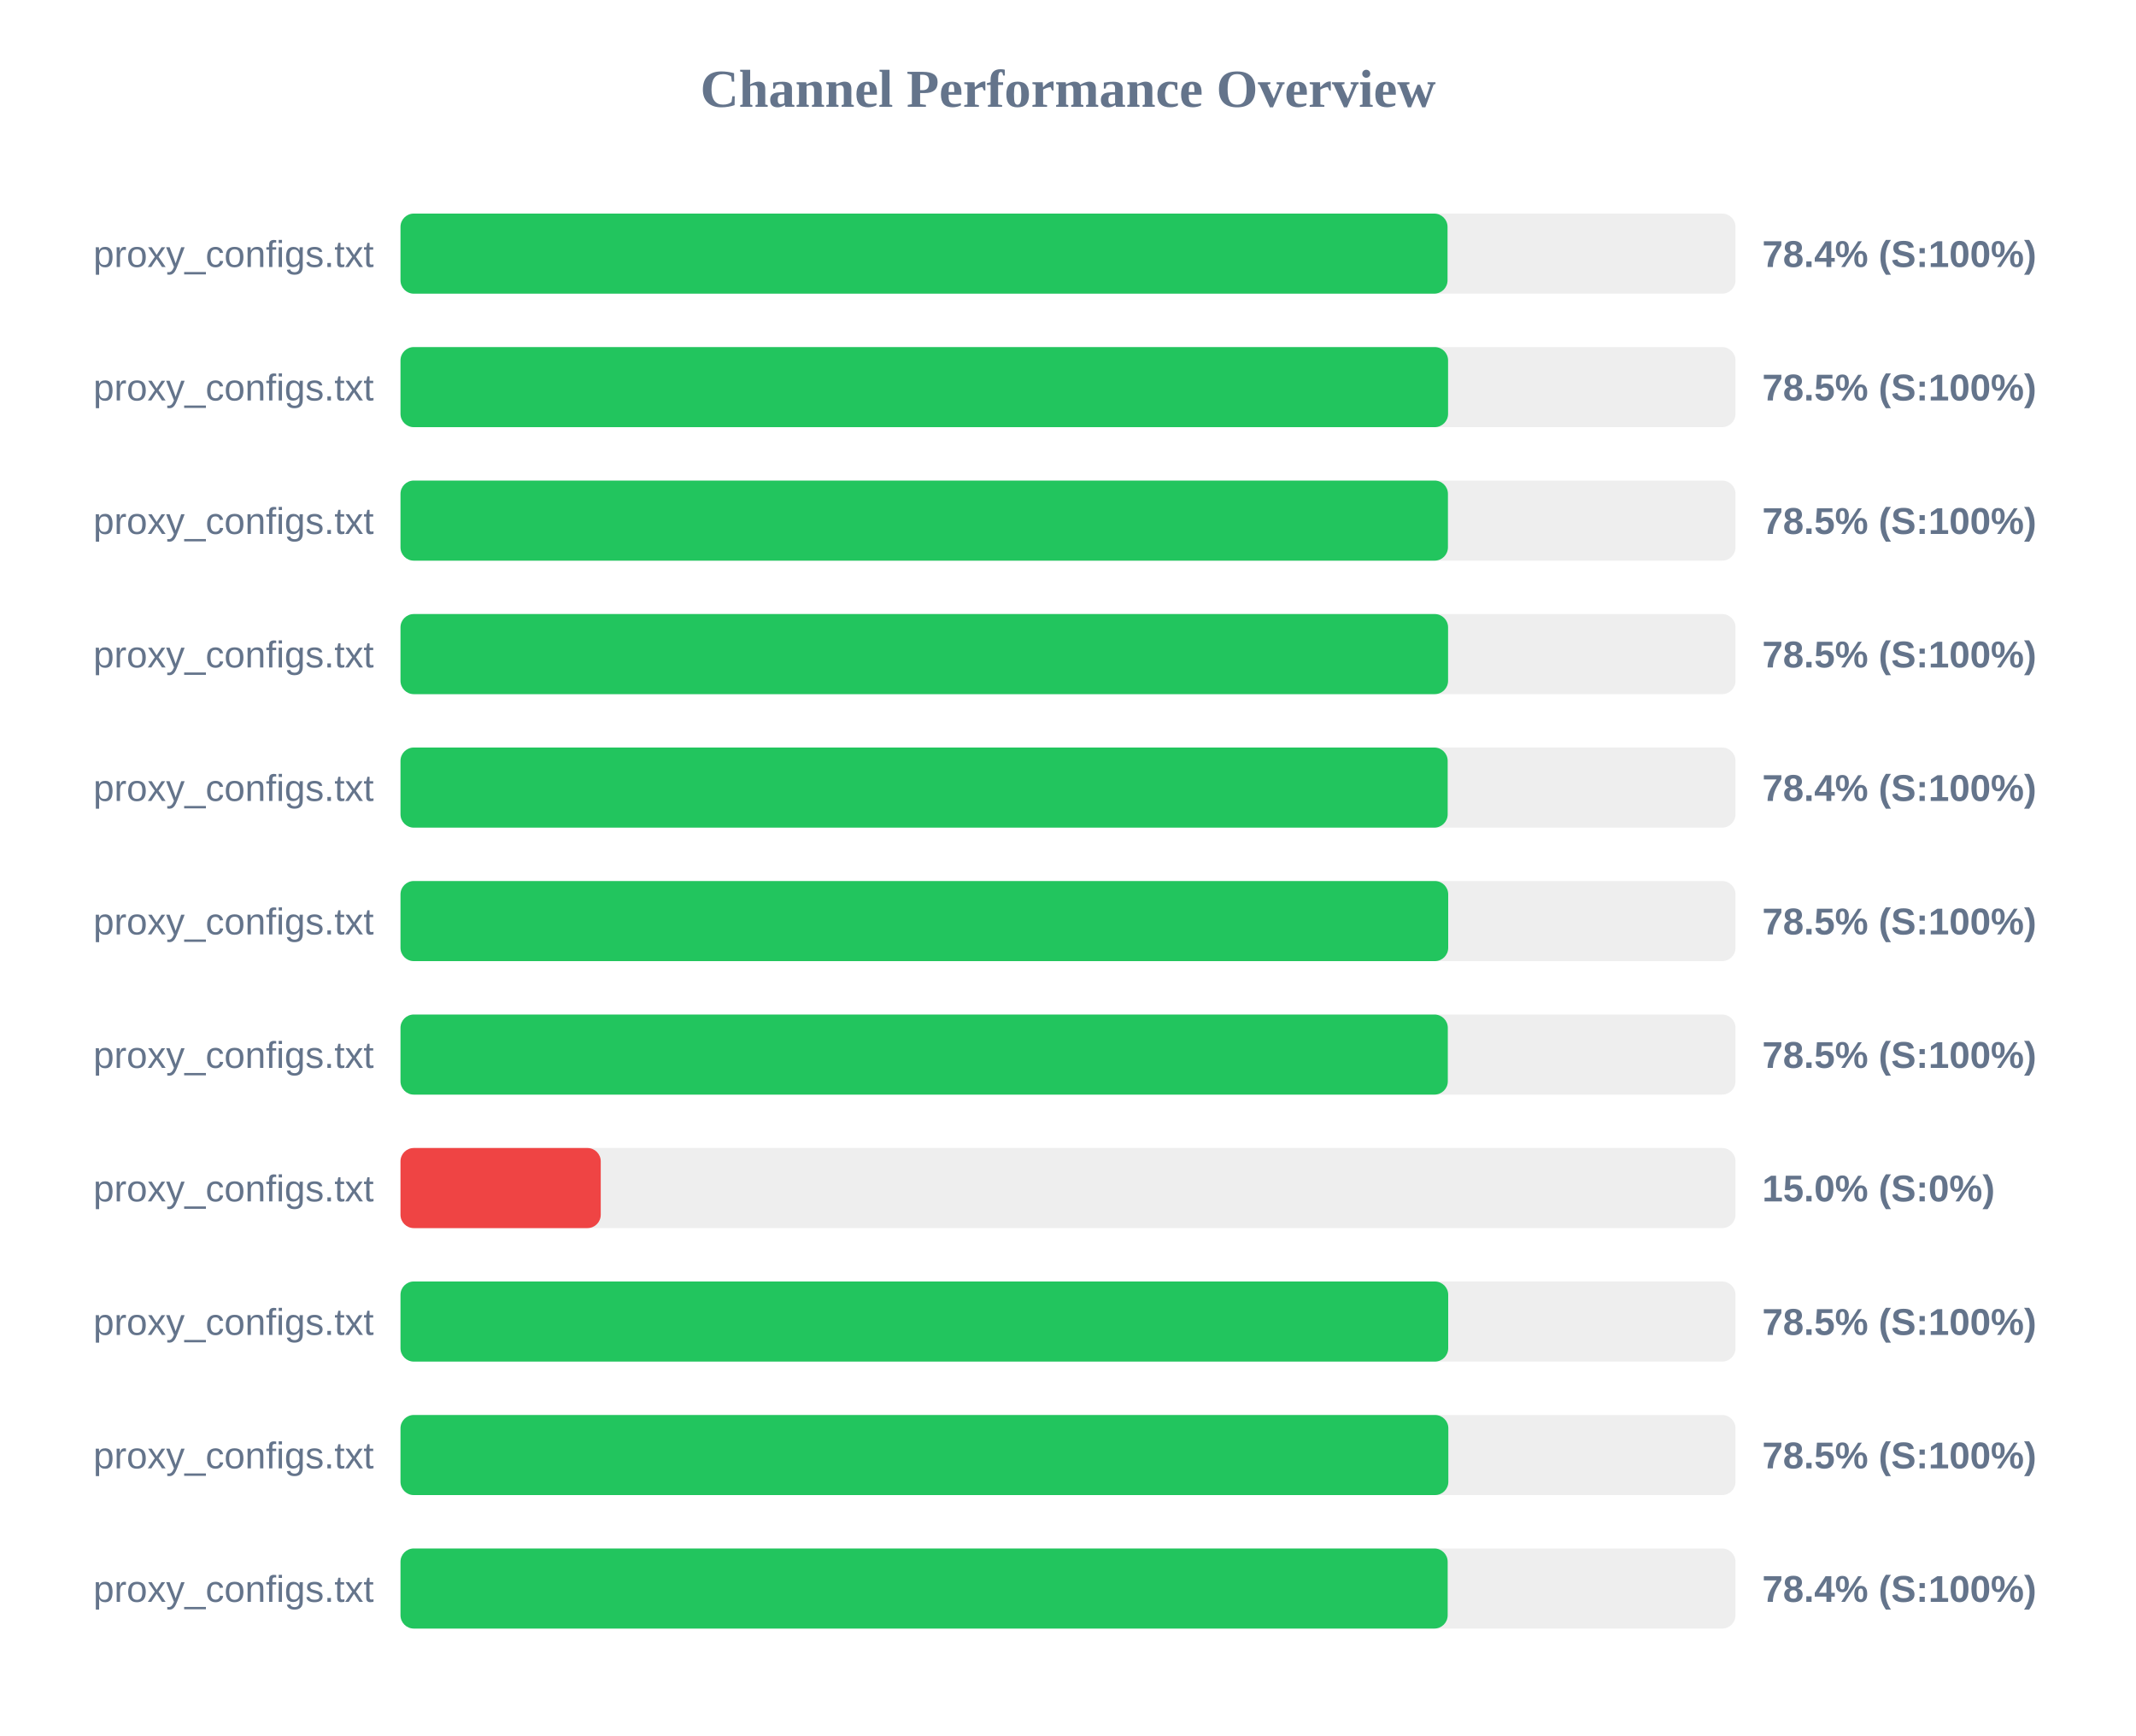
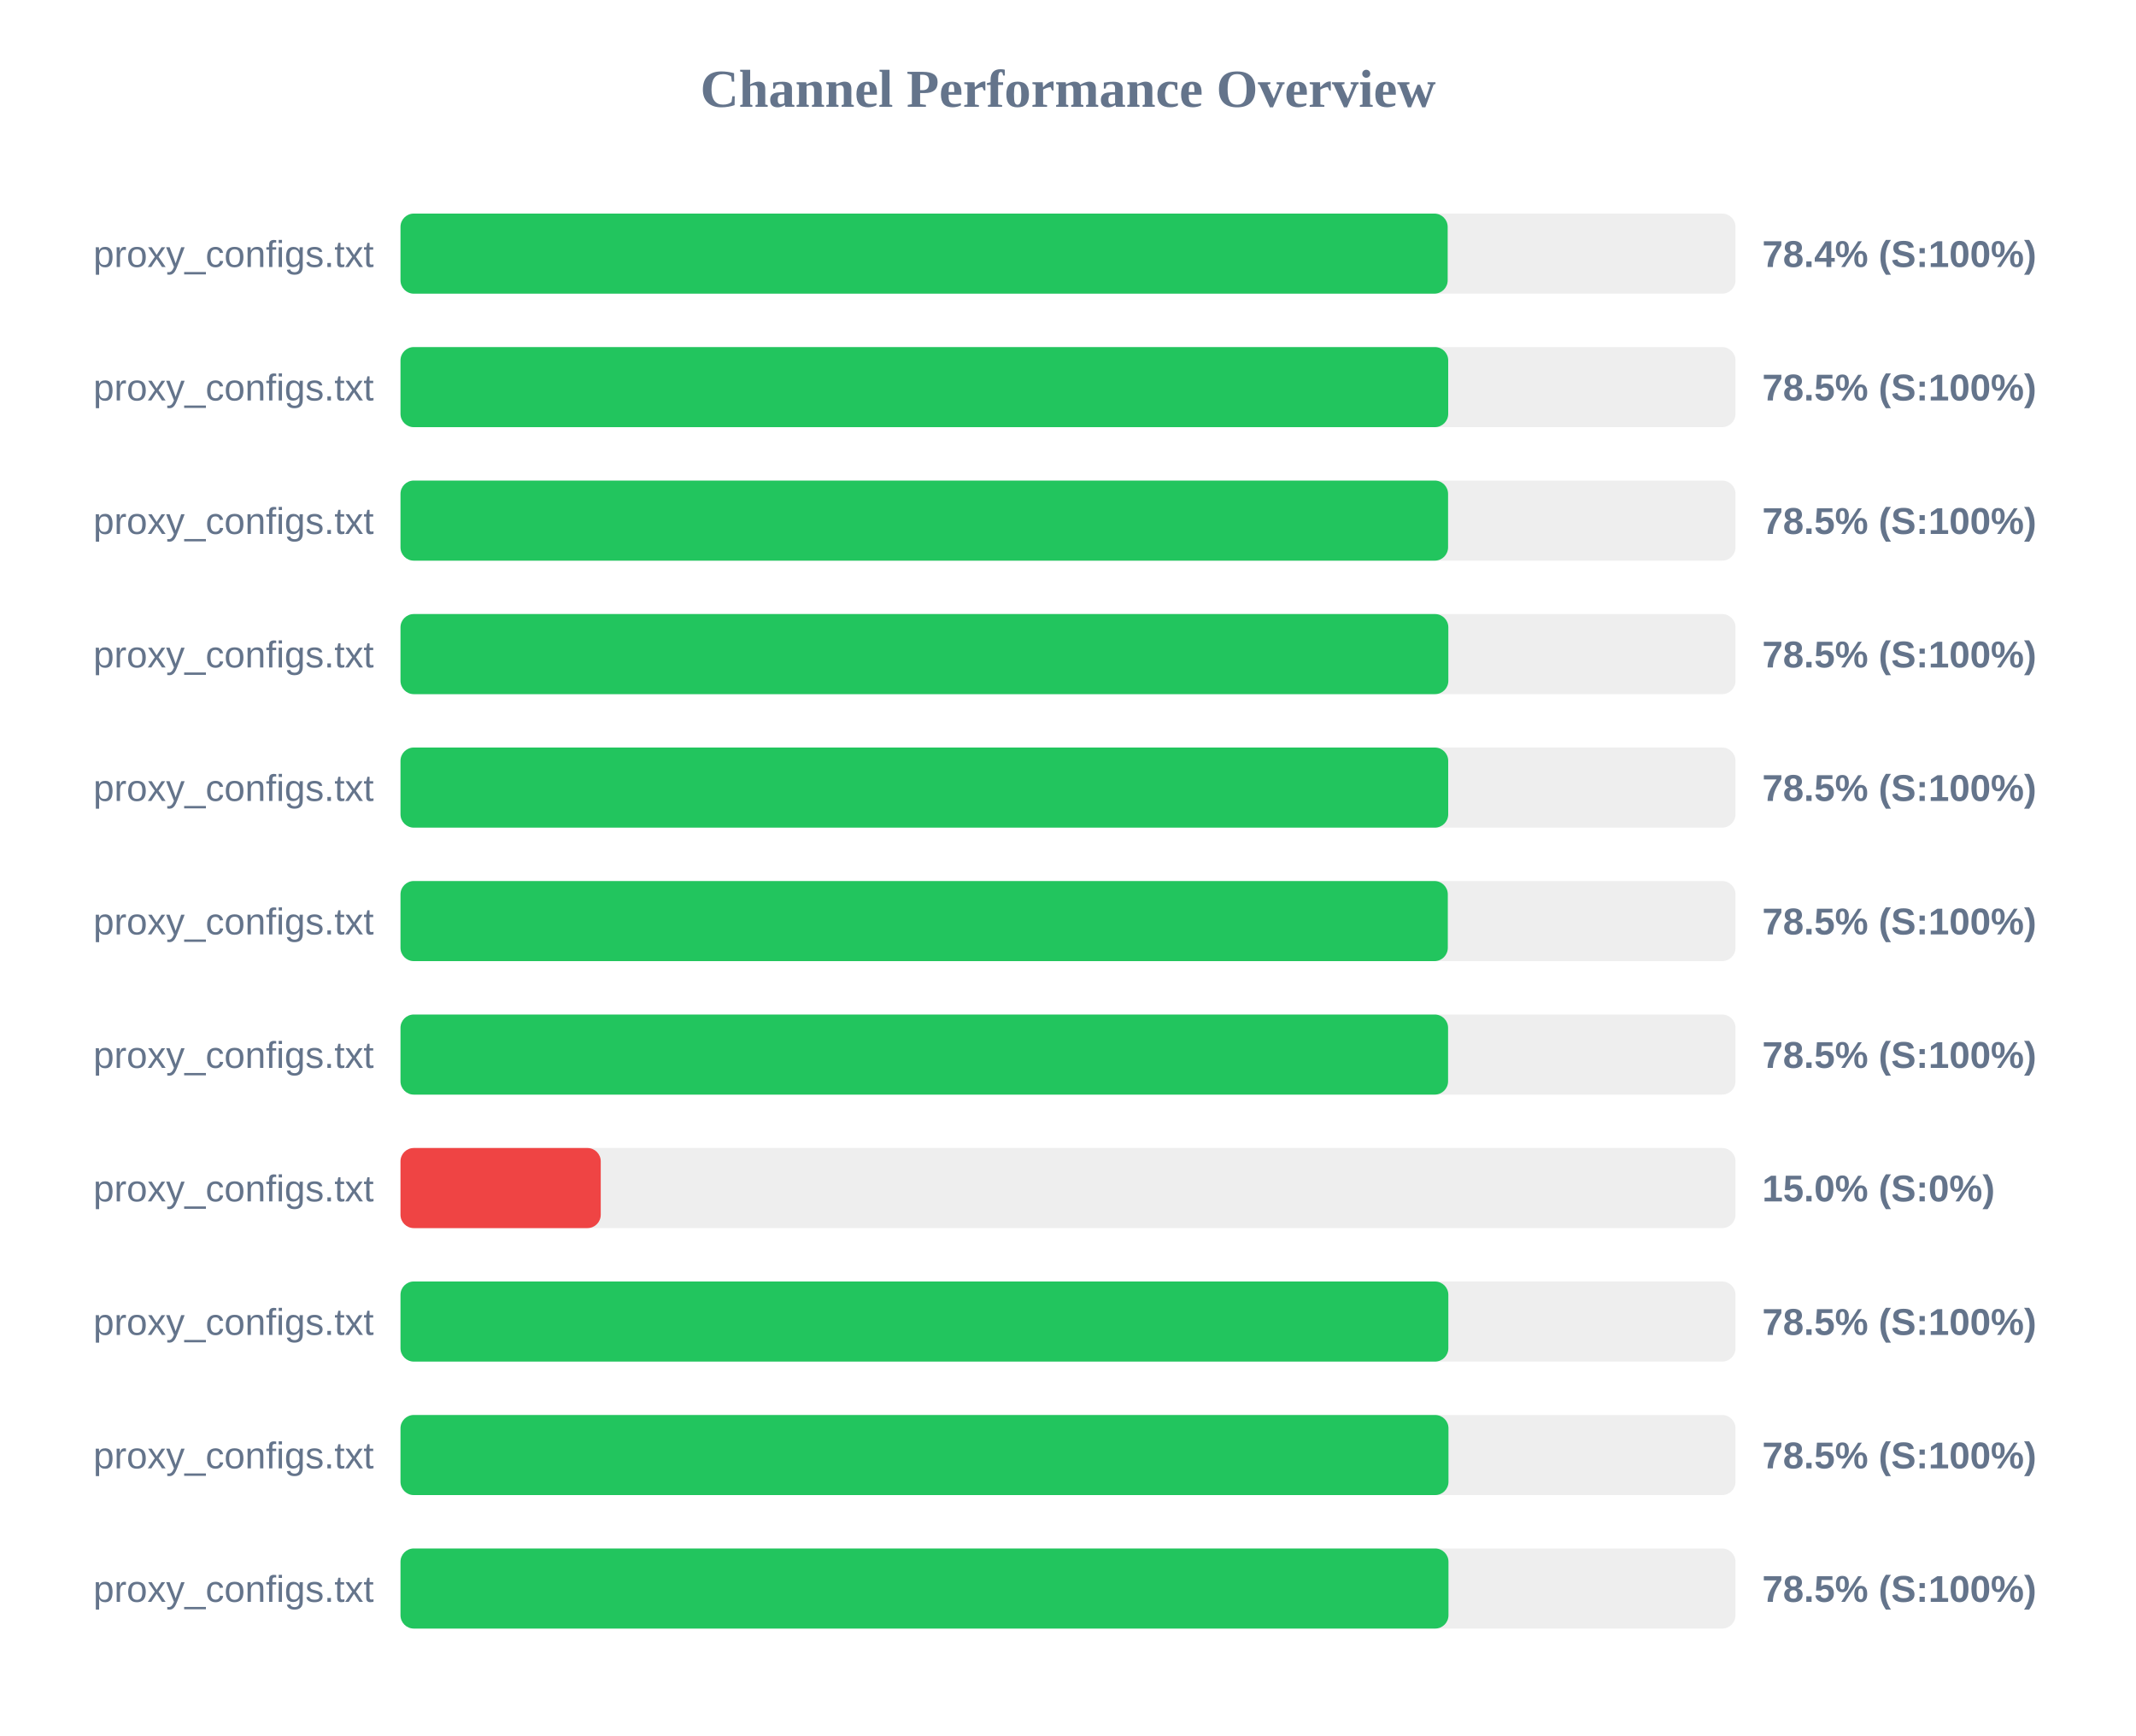
<svg xmlns="http://www.w3.org/2000/svg" width="800" height="650" version="1.1">
  <style>
        .row { font: 14px Arial; fill: #64748b; }
        .score { font: bold 14px Arial; fill: #64748b; }
    </style>
  <text x="400" y="40" text-anchor="middle" font-size="20px" font-weight="bold" fill="#64748b">Channel Performance Overview</text>
  <rect x="150" y="80" width="500" height="30" fill="#eee" rx="5" />
-   <rect x="150" y="80" width="392.15" height="30" fill="#22c55e" rx="5" />
+   <rect x="150" y="80" width="392.2" height="30" fill="#22c55e" rx="5" />
  <text x="140" y="100" text-anchor="end" class="row">proxy_configs.txt</text>
  <text x="660" y="100" text-anchor="start" class="score">78.4% (S:100%)</text>
  <rect x="150" y="130" width="500" height="30" fill="#eee" rx="5" />
-   <rect x="150" y="130" width="392.35" height="30" fill="#22c55e" rx="5" />
+   <rect x="150" y="130" width="392.4" height="30" fill="#22c55e" rx="5" />
  <text x="140" y="150" text-anchor="end" class="row">proxy_configs.txt</text>
  <text x="660" y="150" text-anchor="start" class="score">78.5% (S:100%)</text>
  <rect x="150" y="180" width="500" height="30" fill="#eee" rx="5" />
-   <rect x="150" y="180" width="392.3" height="30" fill="#22c55e" rx="5" />
+   <rect x="150" y="180" width="392.35" height="30" fill="#22c55e" rx="5" />
  <text x="140" y="200" text-anchor="end" class="row">proxy_configs.txt</text>
  <text x="660" y="200" text-anchor="start" class="score">78.5% (S:100%)</text>
  <rect x="150" y="230" width="500" height="30" fill="#eee" rx="5" />
-   <rect x="150" y="230" width="392.35" height="30" fill="#22c55e" rx="5" />
+   <rect x="150" y="230" width="392.45" height="30" fill="#22c55e" rx="5" />
  <text x="140" y="250" text-anchor="end" class="row">proxy_configs.txt</text>
  <text x="660" y="250" text-anchor="start" class="score">78.5% (S:100%)</text>
  <rect x="150" y="280" width="500" height="30" fill="#eee" rx="5" />
-   <rect x="150" y="280" width="392.2" height="30" fill="#22c55e" rx="5" />
+   <rect x="150" y="280" width="392.4" height="30" fill="#22c55e" rx="5" />
  <text x="140" y="300" text-anchor="end" class="row">proxy_configs.txt</text>
-   <text x="660" y="300" text-anchor="start" class="score">78.4% (S:100%)</text>
+   <text x="660" y="300" text-anchor="start" class="score">78.5% (S:100%)</text>
  <rect x="150" y="330" width="500" height="30" fill="#eee" rx="5" />
-   <rect x="150" y="330" width="392.4" height="30" fill="#22c55e" rx="5" />
+   <rect x="150" y="330" width="392.25" height="30" fill="#22c55e" rx="5" />
  <text x="140" y="350" text-anchor="end" class="row">proxy_configs.txt</text>
  <text x="660" y="350" text-anchor="start" class="score">78.5% (S:100%)</text>
  <rect x="150" y="380" width="500" height="30" fill="#eee" rx="5" />
-   <rect x="150" y="380" width="392.25" height="30" fill="#22c55e" rx="5" />
+   <rect x="150" y="380" width="392.35" height="30" fill="#22c55e" rx="5" />
  <text x="140" y="400" text-anchor="end" class="row">proxy_configs.txt</text>
  <text x="660" y="400" text-anchor="start" class="score">78.5% (S:100%)</text>
  <rect x="150" y="430" width="500" height="30" fill="#eee" rx="5" />
  <rect x="150" y="430" width="75.0" height="30" fill="#ef4444" rx="5" />
  <text x="140" y="450" text-anchor="end" class="row">proxy_configs.txt</text>
  <text x="660" y="450" text-anchor="start" class="score">15.0% (S:0%)</text>
  <rect x="150" y="480" width="500" height="30" fill="#eee" rx="5" />
-   <rect x="150" y="480" width="392.4" height="30" fill="#22c55e" rx="5" />
+   <rect x="150" y="480" width="392.45" height="30" fill="#22c55e" rx="5" />
  <text x="140" y="500" text-anchor="end" class="row">proxy_configs.txt</text>
  <text x="660" y="500" text-anchor="start" class="score">78.5% (S:100%)</text>
  <rect x="150" y="530" width="500" height="30" fill="#eee" rx="5" />
-   <rect x="150" y="530" width="392.45" height="30" fill="#22c55e" rx="5" />
+   <rect x="150" y="530" width="392.5" height="30" fill="#22c55e" rx="5" />
  <text x="140" y="550" text-anchor="end" class="row">proxy_configs.txt</text>
  <text x="660" y="550" text-anchor="start" class="score">78.5% (S:100%)</text>
  <rect x="150" y="580" width="500" height="30" fill="#eee" rx="5" />
-   <rect x="150" y="580" width="392.2" height="30" fill="#22c55e" rx="5" />
+   <rect x="150" y="580" width="392.5" height="30" fill="#22c55e" rx="5" />
  <text x="140" y="600" text-anchor="end" class="row">proxy_configs.txt</text>
-   <text x="660" y="600" text-anchor="start" class="score">78.4% (S:100%)</text>
+   <text x="660" y="600" text-anchor="start" class="score">78.5% (S:100%)</text>
</svg>
